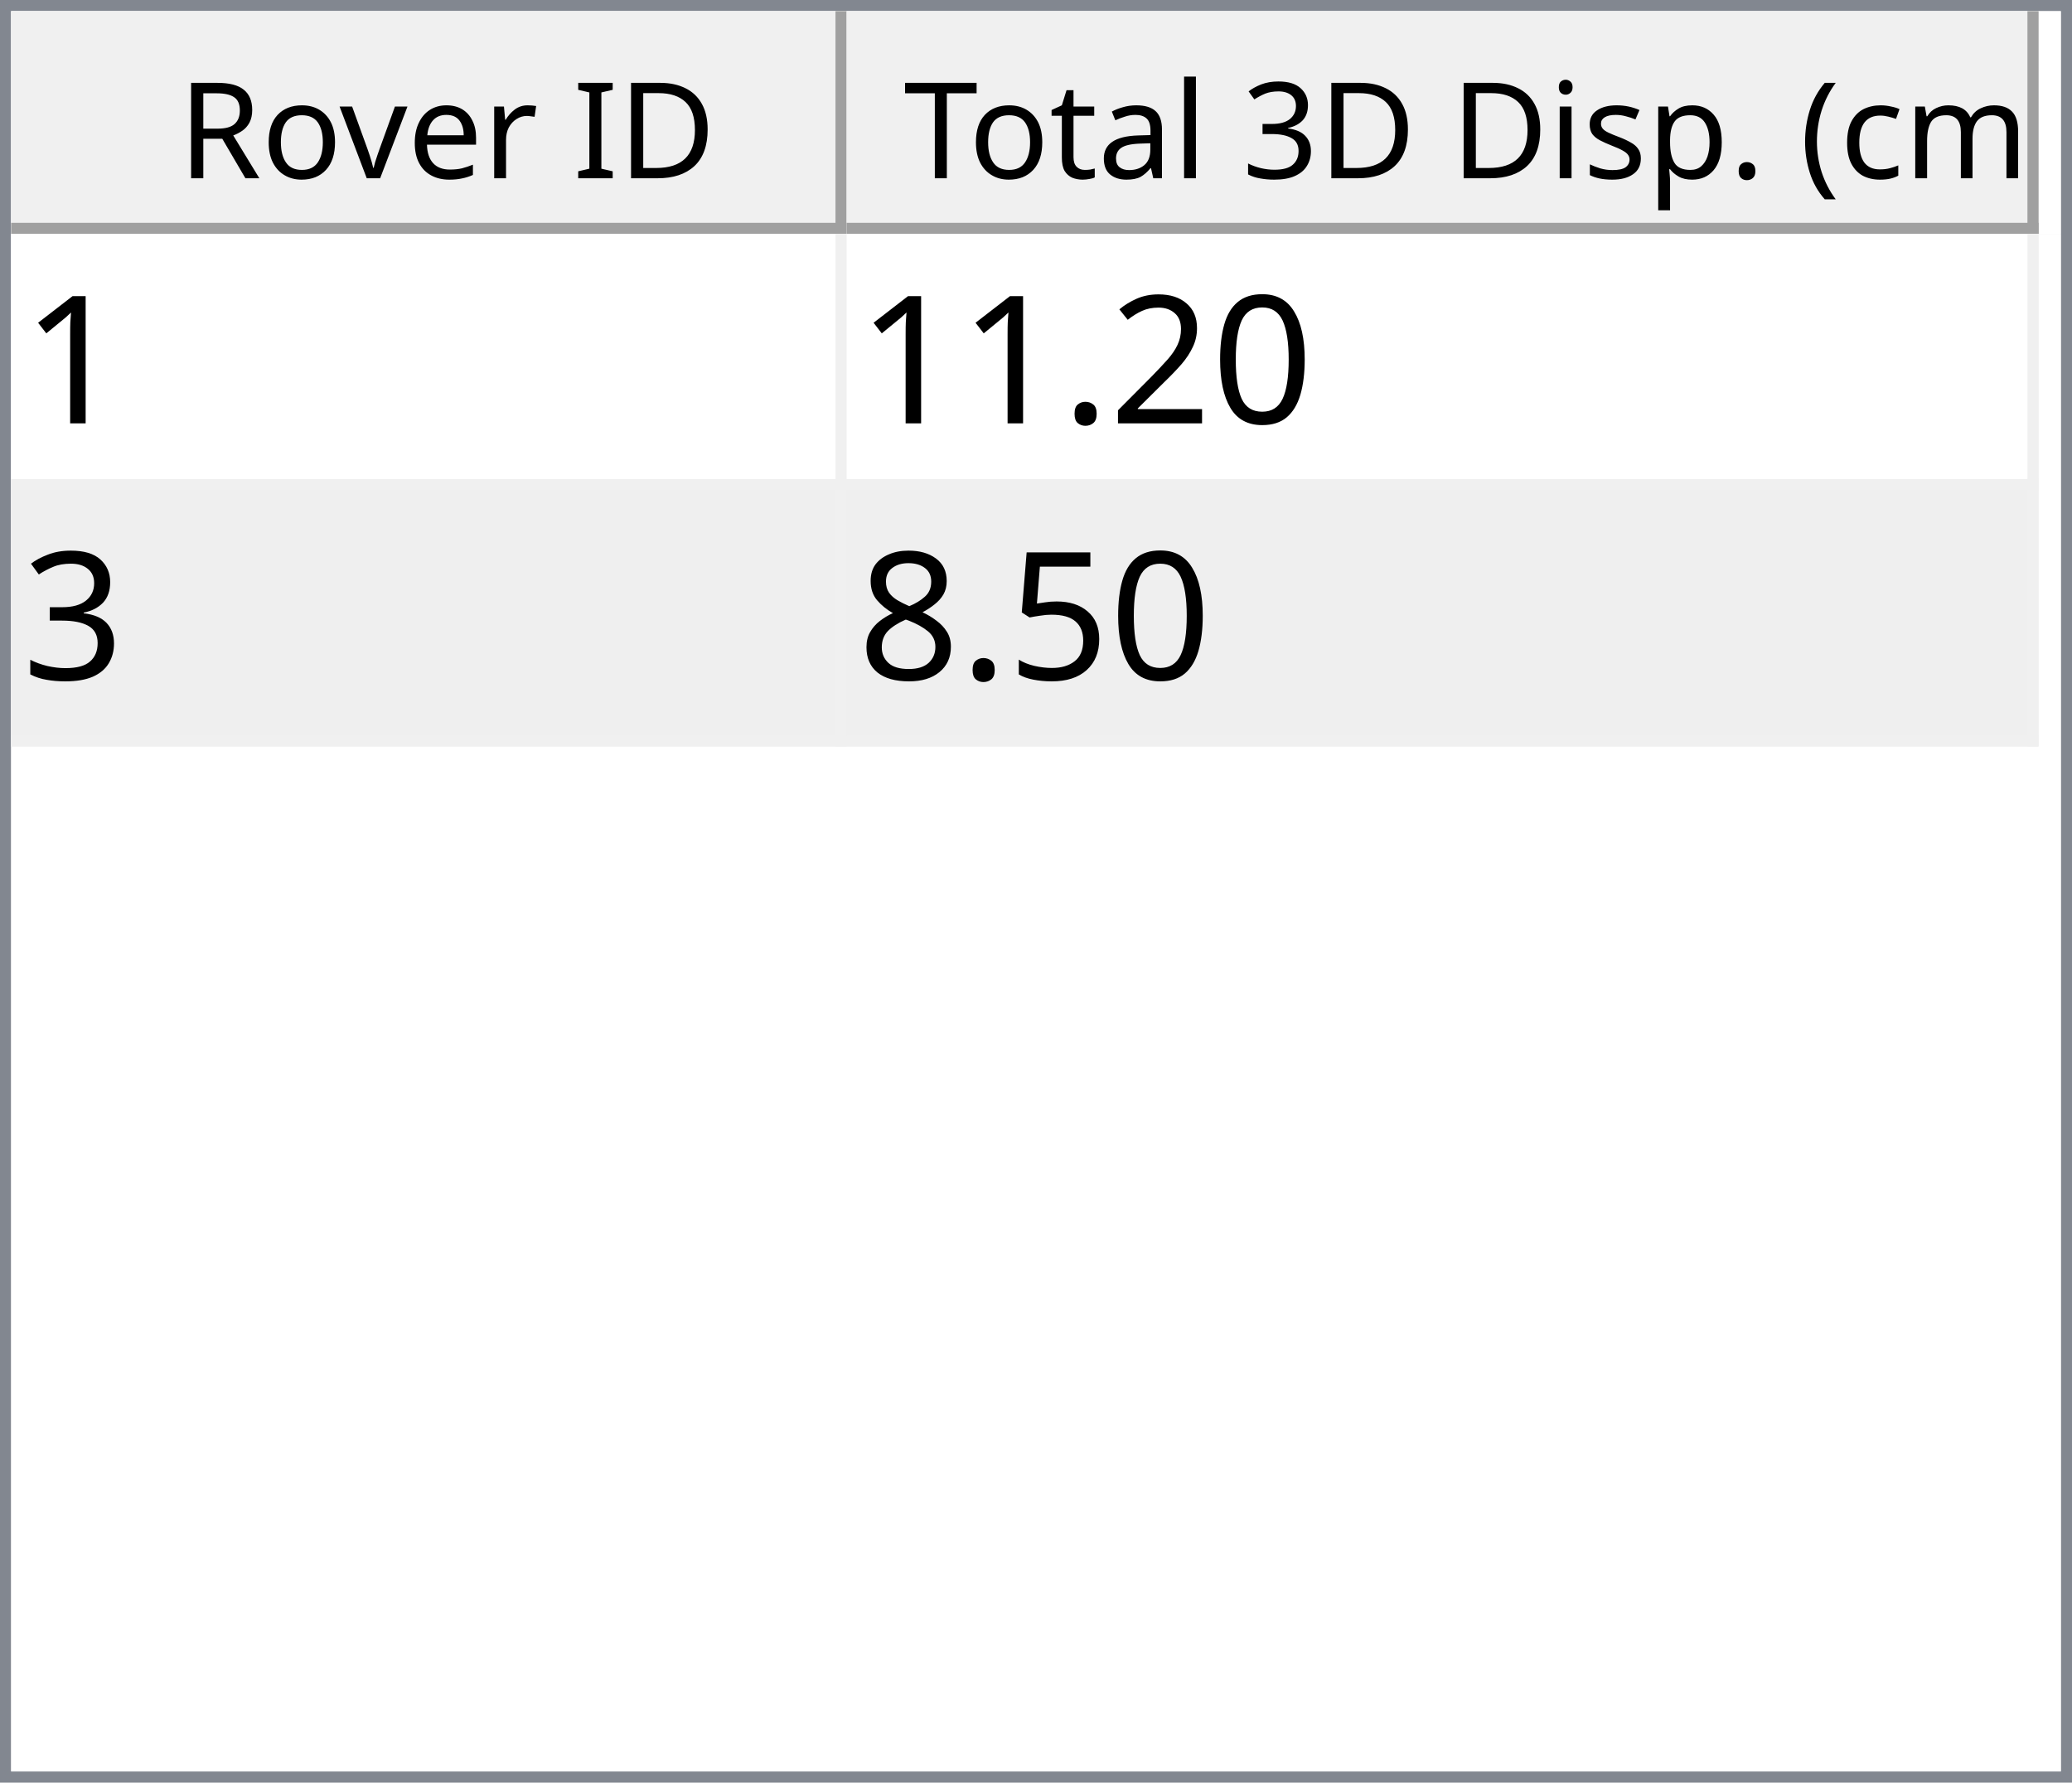
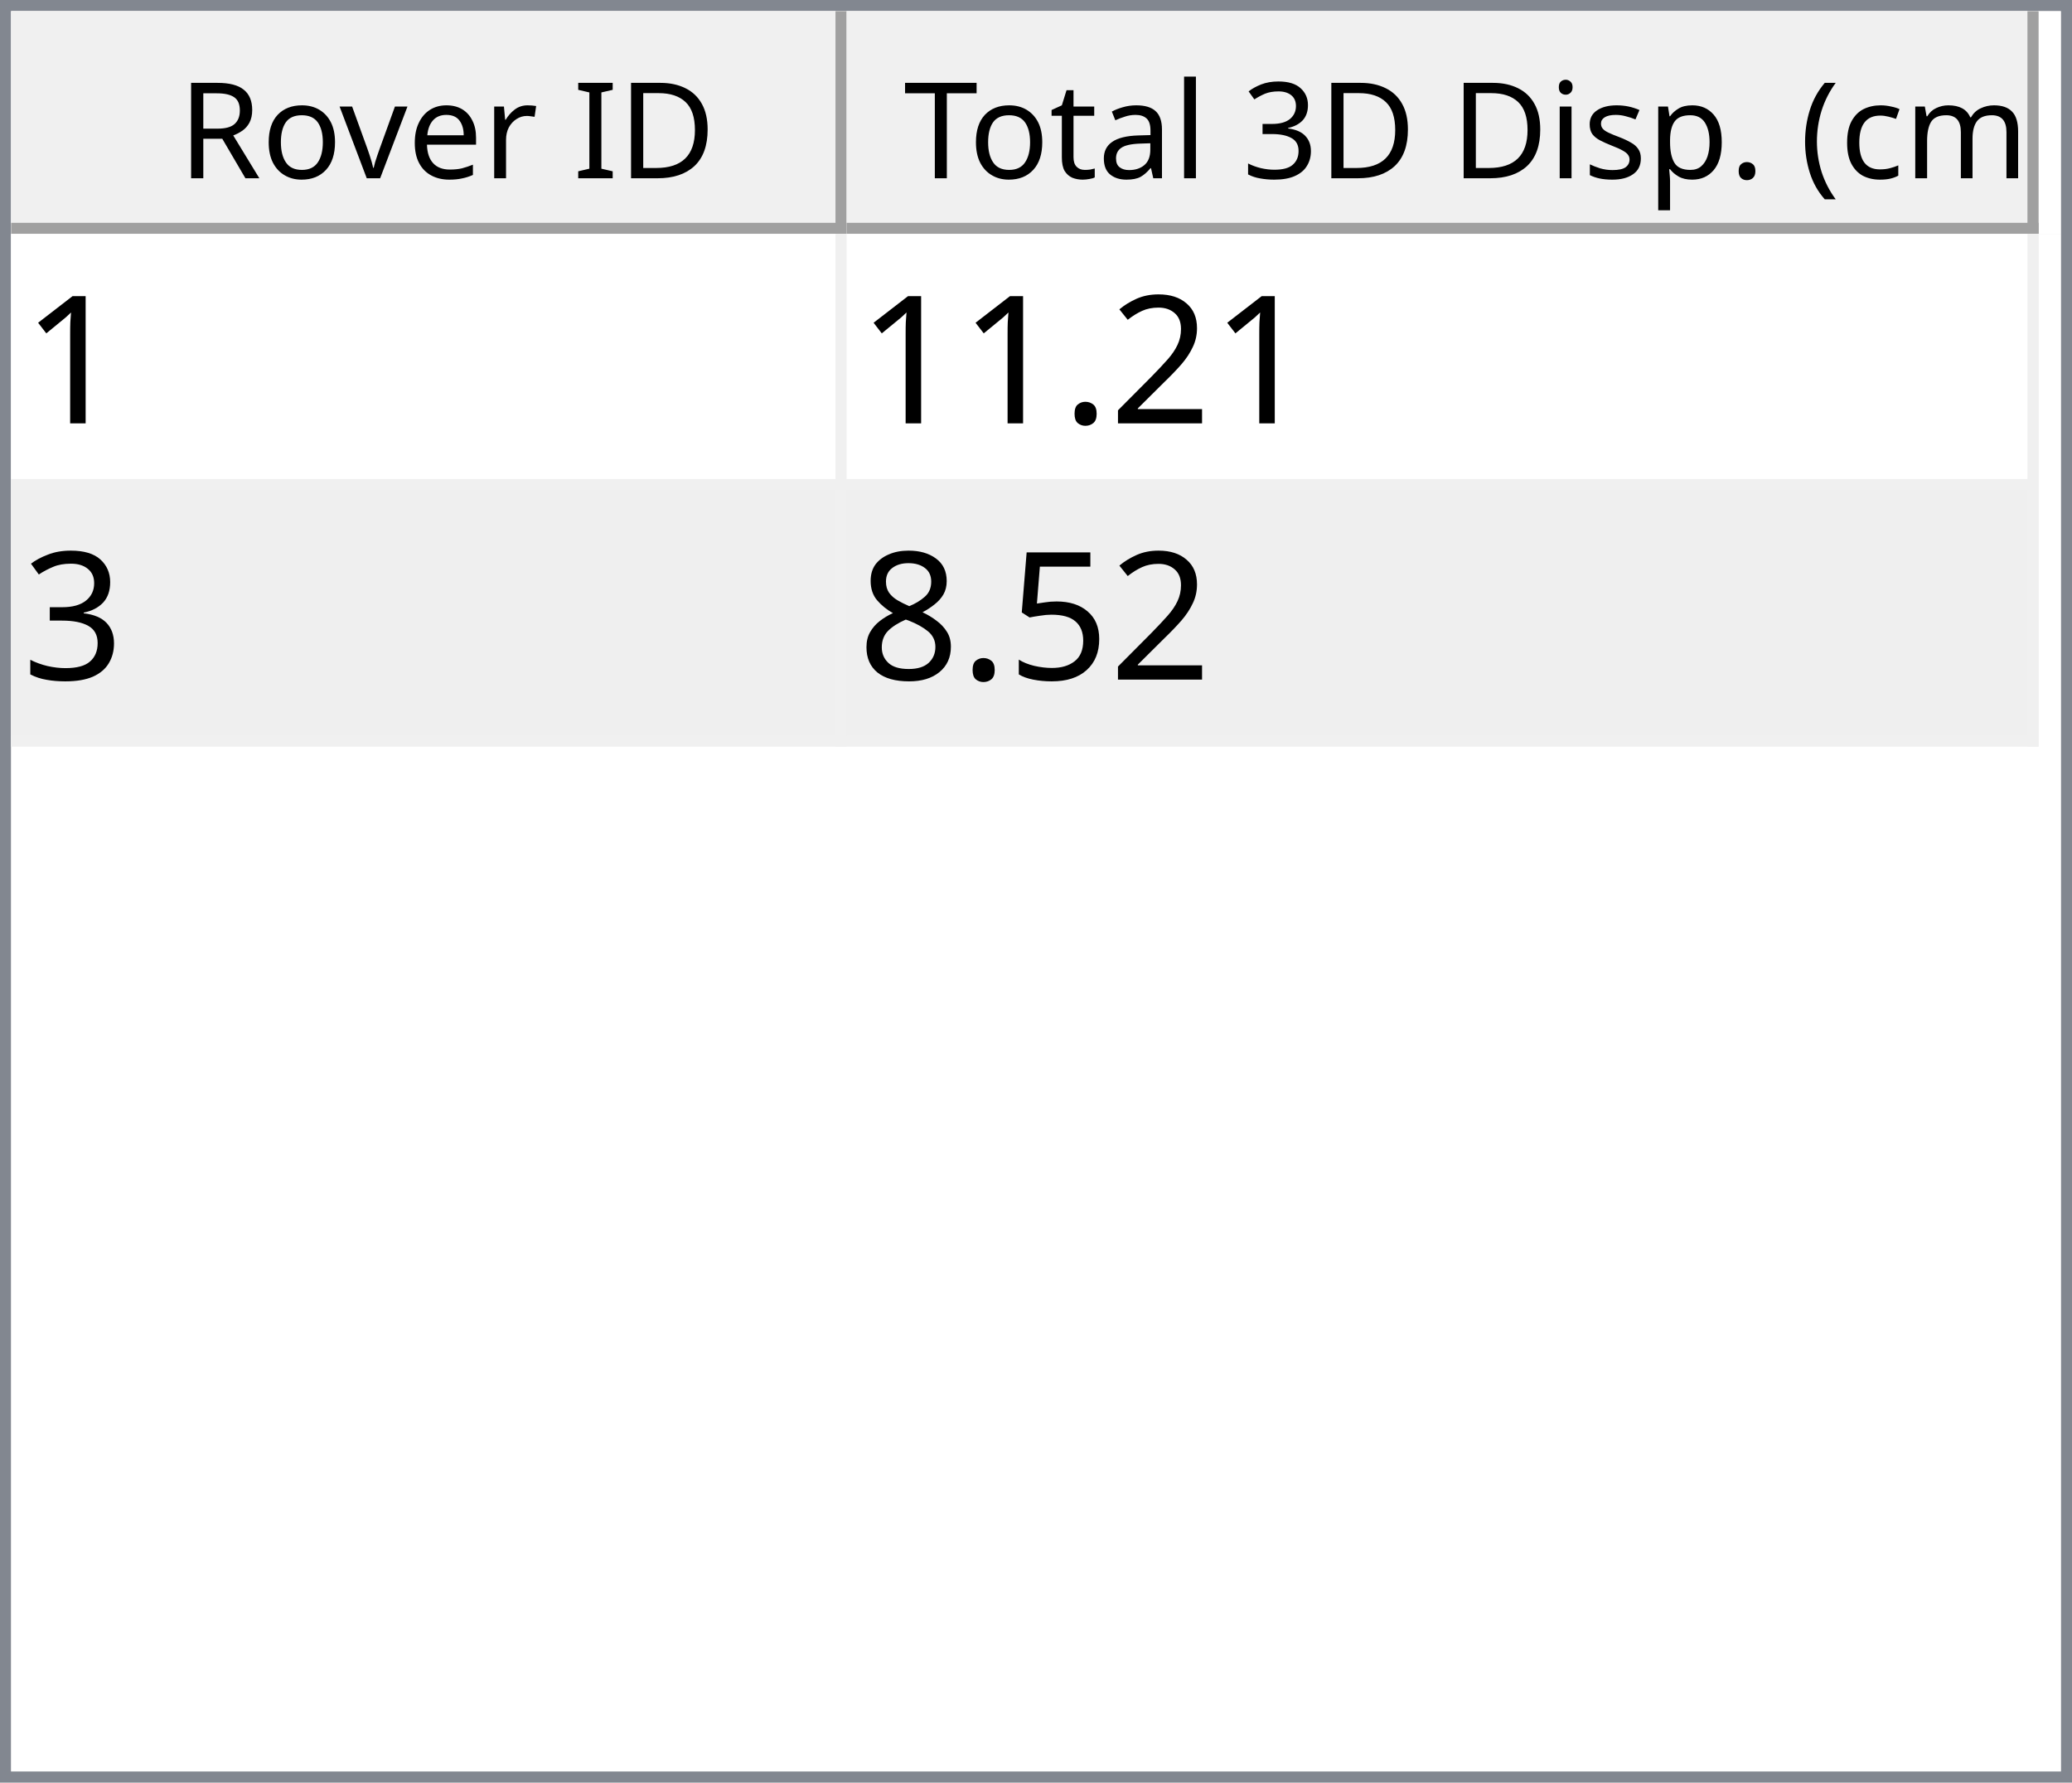
<svg xmlns="http://www.w3.org/2000/svg" style="fill-opacity:1; color-rendering:auto; color-interpolation:auto; text-rendering:auto; stroke:black; stroke-linecap:square; stroke-miterlimit:10; shape-rendering:auto; stroke-opacity:1; fill:black; stroke-dasharray:none; font-weight:normal; stroke-width:1; font-family:'Dialog'; font-style:normal; stroke-linejoin:miter; font-size:12px; stroke-dashoffset:0; image-rendering:auto;" width="186" height="160">
  <defs id="genericDefs" />
  <g>
    <defs id="defs1">
      <clipPath clipPathUnits="userSpaceOnUse" id="clipPath1">
        <path d="M0 0 L186 0 L186 160 L0 160 L0 0 Z" />
      </clipPath>
      <clipPath clipPathUnits="userSpaceOnUse" id="clipPath2">
        <path d="M0 0 L0 160 L186 160 L186 0 Z" />
      </clipPath>
      <clipPath clipPathUnits="userSpaceOnUse" id="clipPath3">
        <path d="M0 0 L0 20 L184 20 L184 0 Z" />
      </clipPath>
      <clipPath clipPathUnits="userSpaceOnUse" id="clipPath4">
        <path d="M0 0 L0 20 L75 20 L75 0 Z" />
      </clipPath>
      <clipPath clipPathUnits="userSpaceOnUse" id="clipPath5">
        <path d="M1 1 L1 19 L74 19 L74 1 Z" />
      </clipPath>
      <clipPath clipPathUnits="userSpaceOnUse" id="clipPath6">
        <path d="M0 0 L0 18 L73 18 L73 0 Z" />
      </clipPath>
      <clipPath clipPathUnits="userSpaceOnUse" id="clipPath7">
        <path d="M-0.5 -0.5 L-0.5 19.5 L74.5 19.5 L74.5 -0.5 Z" />
      </clipPath>
      <clipPath clipPathUnits="userSpaceOnUse" id="clipPath8">
        <path d="M0 0 L0 20 L107 20 L107 0 Z" />
      </clipPath>
      <clipPath clipPathUnits="userSpaceOnUse" id="clipPath9">
        <path d="M1 1 L1 19 L106 19 L106 1 Z" />
      </clipPath>
      <clipPath clipPathUnits="userSpaceOnUse" id="clipPath10">
        <path d="M0 0 L0 18 L105 18 L105 0 Z" />
      </clipPath>
      <clipPath clipPathUnits="userSpaceOnUse" id="clipPath11">
        <path d="M-0.5 -0.5 L-0.5 19.5 L106.5 19.5 L106.5 -0.5 Z" />
      </clipPath>
      <clipPath clipPathUnits="userSpaceOnUse" id="clipPath12">
        <path d="M0 0 L0 138 L184 138 L184 0 Z" />
      </clipPath>
      <clipPath clipPathUnits="userSpaceOnUse" id="clipPath13">
        <path d="M0 0 L0 46 L182 46 L182 0 Z" />
      </clipPath>
      <clipPath clipPathUnits="userSpaceOnUse" id="clipPath14">
        <path d="M-0.5 -0.5 L-0.5 45.5 L181.5 45.5 L181.5 -0.5 Z" />
      </clipPath>
      <clipPath clipPathUnits="userSpaceOnUse" id="clipPath15">
        <path d="M0 0 L0 22 L74 22 L74 0 Z" />
      </clipPath>
      <clipPath clipPathUnits="userSpaceOnUse" id="clipPath16">
        <path d="M0 0 L0 22 L106 22 L106 0 Z" />
      </clipPath>
      <font horiz-adv-x="64.551" id="font1">
        <font-face ascent="107.91" descent="25.098" units-per-em="100" style="font-style:normal; font-family:Segoe UI; font-weight:normal;" />
        <missing-glyph horiz-adv-x="64.551" d="M8.109 0 L8.109 68.266 L56.453 68.266 L56.453 0 L8.109 0 ZM15.328 7.234 L49.219 7.234 L49.219 61.031 L15.328 61.031 L15.328 7.234 Z" />
        <glyph unicode="D" horiz-adv-x="70.117" d="M9.188 0 L9.188 70.016 L28.516 70.016 Q65.531 70.016 65.531 35.891 Q65.531 19.672 55.25 9.836 Q44.969 0 27.734 0 L9.188 0 ZM17.391 62.594 L17.391 7.422 L27.828 7.422 Q41.609 7.422 49.273 14.797 Q56.938 22.172 56.938 35.688 Q56.938 62.594 28.328 62.594 L17.391 62.594 Z" />
        <glyph unicode="I" horiz-adv-x="26.611" d="M17.391 0 L9.188 0 L9.188 70.016 L17.391 70.016 L17.391 0 Z" />
        <glyph unicode=" " horiz-adv-x="27.393" d="" />
        <glyph unicode="r" horiz-adv-x="34.766" d="M34.188 41.891 Q32.078 43.5 28.125 43.5 Q23 43.5 19.555 38.672 Q16.109 33.844 16.109 25.484 L16.109 0 L8.109 0 L8.109 50 L16.109 50 L16.109 39.703 L16.312 39.703 Q18.016 44.969 21.531 47.922 Q25.047 50.875 29.391 50.875 Q32.516 50.875 34.188 50.203 L34.188 41.891 Z" />
        <glyph unicode="e" horiz-adv-x="52.295" d="M48.297 23 L12.984 23 Q13.188 14.656 17.484 10.109 Q21.781 5.562 29.297 5.562 Q37.75 5.562 44.828 11.141 L44.828 3.609 Q38.234 -1.172 27.391 -1.172 Q16.797 -1.172 10.742 5.641 Q4.688 12.453 4.688 24.812 Q4.688 36.469 11.305 43.82 Q17.922 51.172 27.734 51.172 Q37.547 51.172 42.922 44.828 Q48.297 38.484 48.297 27.203 L48.297 23 ZM40.094 29.781 Q40.047 36.719 36.75 40.578 Q33.453 44.438 27.594 44.438 Q21.922 44.438 17.969 40.383 Q14.016 36.328 13.094 29.781 L40.094 29.781 Z" />
        <glyph unicode="v" horiz-adv-x="47.9" d="M47.406 50 L27.484 0 L19.625 0 L0.688 50 L9.469 50 L22.172 13.672 Q23.578 9.672 23.922 6.688 L24.125 6.688 Q24.609 10.453 25.688 13.484 L38.969 50 L47.406 50 Z" />
        <glyph unicode="o" horiz-adv-x="58.594" d="M29 -1.172 Q17.922 -1.172 11.305 5.836 Q4.688 12.844 4.688 24.422 Q4.688 37.016 11.57 44.094 Q18.453 51.172 30.172 51.172 Q41.359 51.172 47.633 44.289 Q53.906 37.406 53.906 25.203 Q53.906 13.234 47.141 6.031 Q40.375 -1.172 29 -1.172 ZM29.594 44.438 Q21.875 44.438 17.383 39.188 Q12.891 33.938 12.891 24.703 Q12.891 15.828 17.43 10.695 Q21.969 5.562 29.594 5.562 Q37.359 5.562 41.531 10.594 Q45.703 15.625 45.703 24.906 Q45.703 34.281 41.531 39.359 Q37.359 44.438 29.594 44.438 Z" />
        <glyph unicode="R" horiz-adv-x="59.814" d="M59.375 0 L49.609 0 L37.891 19.625 Q36.281 22.359 34.766 24.289 Q33.25 26.219 31.664 27.438 Q30.078 28.656 28.25 29.219 Q26.422 29.781 24.125 29.781 L17.391 29.781 L17.391 0 L9.188 0 L9.188 70.016 L30.078 70.016 Q34.672 70.016 38.555 68.867 Q42.438 67.719 45.289 65.375 Q48.141 63.031 49.758 59.547 Q51.375 56.062 51.375 51.375 Q51.375 47.703 50.273 44.656 Q49.172 41.609 47.148 39.211 Q45.125 36.812 42.266 35.133 Q39.406 33.453 35.844 32.516 L35.844 32.328 Q37.594 31.547 38.891 30.547 Q40.188 29.547 41.359 28.18 Q42.531 26.812 43.68 25.078 Q44.828 23.344 46.234 21.047 L59.375 0 ZM17.391 62.594 L17.391 37.203 L28.516 37.203 Q31.594 37.203 34.203 38.133 Q36.812 39.062 38.719 40.797 Q40.625 42.531 41.703 45.047 Q42.781 47.562 42.781 50.688 Q42.781 56.297 39.141 59.445 Q35.5 62.594 28.609 62.594 L17.391 62.594 Z" />
        <glyph unicode=")" horiz-adv-x="30.176" d="M8.297 -15.922 L1.172 -15.922 Q16.406 2.344 16.406 26.812 Q16.406 51.469 1.078 70.016 L8.297 70.016 Q23.531 52.156 23.531 26.703 Q23.531 1.375 8.297 -15.922 Z" />
        <glyph unicode="m" horiz-adv-x="86.133" d="M79.109 0 L71.094 0 L71.094 28.719 Q71.094 37.016 68.531 40.727 Q65.969 44.438 59.906 44.438 Q54.781 44.438 51.195 39.75 Q47.609 35.062 47.609 28.516 L47.609 0 L39.594 0 L39.594 29.688 Q39.594 44.438 28.219 44.438 Q22.953 44.438 19.531 40.016 Q16.109 35.594 16.109 28.516 L16.109 0 L8.109 0 L8.109 50 L16.109 50 L16.109 42.094 L16.312 42.094 Q21.625 51.172 31.844 51.172 Q36.969 51.172 40.773 48.312 Q44.578 45.453 46 40.828 Q51.562 51.172 62.594 51.172 Q79.109 51.172 79.109 30.812 L79.109 0 Z" />
        <glyph unicode="c" horiz-adv-x="46.191" d="M42.188 2.297 Q36.422 -1.172 28.516 -1.172 Q17.828 -1.172 11.258 5.789 Q4.688 12.75 4.688 23.828 Q4.688 36.188 11.766 43.68 Q18.844 51.172 30.672 51.172 Q37.25 51.172 42.281 48.734 L42.281 40.531 Q36.719 44.438 30.375 44.438 Q22.703 44.438 17.797 38.945 Q12.891 33.453 12.891 24.516 Q12.891 15.719 17.508 10.641 Q22.125 5.562 29.891 5.562 Q36.422 5.562 42.188 9.906 L42.188 2.297 Z" />
        <glyph unicode="(" horiz-adv-x="30.176" d="M29.109 -15.922 L21.969 -15.922 Q6.844 1.375 6.844 26.703 Q6.844 52.156 21.969 70.016 L29.203 70.016 Q13.875 51.469 13.875 26.812 Q13.875 2.344 29.109 -15.922 Z" />
        <glyph unicode="." horiz-adv-x="21.68" d="M10.891 -1.078 Q8.641 -1.078 7.055 0.539 Q5.469 2.156 5.469 4.391 Q5.469 6.641 7.055 8.273 Q8.641 9.906 10.891 9.906 Q13.188 9.906 14.797 8.273 Q16.406 6.641 16.406 4.391 Q16.406 2.156 14.797 0.539 Q13.188 -1.078 10.891 -1.078 Z" />
        <glyph unicode="p" horiz-adv-x="58.789" d="M16.312 7.234 L16.109 7.234 L16.109 -23 L8.109 -23 L8.109 50 L16.109 50 L16.109 41.219 L16.312 41.219 Q22.219 51.172 33.594 51.172 Q43.266 51.172 48.688 44.461 Q54.109 37.75 54.109 26.469 Q54.109 13.922 48 6.375 Q41.891 -1.172 31.297 -1.172 Q21.578 -1.172 16.312 7.234 ZM16.109 27.391 L16.109 20.406 Q16.109 14.203 20.141 9.883 Q24.172 5.562 30.375 5.562 Q37.641 5.562 41.773 11.133 Q45.906 16.703 45.906 26.609 Q45.906 34.969 42.047 39.703 Q38.188 44.438 31.594 44.438 Q24.609 44.438 20.359 39.578 Q16.109 34.719 16.109 27.391 Z" />
        <glyph unicode="s" horiz-adv-x="42.432" d="M5.078 1.812 L5.078 10.406 Q11.625 5.562 19.484 5.562 Q30.031 5.562 30.031 12.594 Q30.031 14.594 29.125 15.992 Q28.219 17.391 26.68 18.461 Q25.141 19.531 23.07 20.383 Q21 21.234 18.609 22.172 Q15.281 23.484 12.766 24.828 Q10.25 26.172 8.57 27.859 Q6.891 29.547 6.031 31.695 Q5.172 33.844 5.172 36.719 Q5.172 40.234 6.789 42.945 Q8.406 45.656 11.086 47.484 Q13.766 49.312 17.211 50.242 Q20.656 51.172 24.312 51.172 Q30.812 51.172 35.938 48.922 L35.938 40.828 Q30.422 44.438 23.25 44.438 Q21 44.438 19.195 43.922 Q17.391 43.406 16.094 42.477 Q14.797 41.547 14.086 40.258 Q13.375 38.969 13.375 37.406 Q13.375 35.453 14.086 34.133 Q14.797 32.812 16.164 31.789 Q17.531 30.766 19.484 29.938 Q21.438 29.109 23.922 28.125 Q27.25 26.859 29.883 25.516 Q32.516 24.172 34.375 22.484 Q36.234 20.797 37.234 18.602 Q38.234 16.406 38.234 13.375 Q38.234 9.672 36.602 6.938 Q34.969 4.203 32.234 2.398 Q29.5 0.594 25.93 -0.289 Q22.359 -1.172 18.453 -1.172 Q10.75 -1.172 5.078 1.812 Z" />
        <glyph unicode="i" horiz-adv-x="24.219" d="M12.203 62.703 Q10.062 62.703 8.547 64.164 Q7.031 65.625 7.031 67.875 Q7.031 70.125 8.547 71.609 Q10.062 73.094 12.203 73.094 Q14.406 73.094 15.945 71.609 Q17.484 70.125 17.484 67.875 Q17.484 65.719 15.945 64.211 Q14.406 62.703 12.203 62.703 ZM16.109 0 L8.109 0 L8.109 50 L16.109 50 L16.109 0 Z" />
        <glyph unicode="3" horiz-adv-x="53.906" d="M46.531 19.828 Q46.531 15.094 44.75 11.211 Q42.969 7.328 39.719 4.57 Q36.469 1.812 31.93 0.297 Q27.391 -1.219 21.922 -1.219 Q11.922 -1.219 6 2.594 L6 11.188 Q13.094 5.609 22.219 5.609 Q25.875 5.609 28.828 6.539 Q31.781 7.469 33.906 9.227 Q36.031 10.984 37.18 13.477 Q38.328 15.969 38.328 19.094 Q38.328 32.812 18.797 32.812 L12.984 32.812 L12.984 39.594 L18.5 39.594 Q35.797 39.594 35.797 52.484 Q35.797 64.406 22.609 64.406 Q15.188 64.406 8.688 59.422 L8.688 67.188 Q15.375 71.188 24.609 71.188 Q29 71.188 32.57 69.969 Q36.141 68.75 38.68 66.555 Q41.219 64.359 42.609 61.281 Q44 58.203 44 54.5 Q44 40.672 30.031 36.719 L30.031 36.531 Q33.594 36.141 36.625 34.797 Q39.656 33.453 41.852 31.305 Q44.047 29.156 45.289 26.25 Q46.531 23.344 46.531 19.828 Z" />
        <glyph unicode="l" horiz-adv-x="24.219" d="M16.109 0 L8.109 0 L8.109 74.031 L16.109 74.031 L16.109 0 Z" />
        <glyph unicode="a" horiz-adv-x="50.879" d="M43.891 0 L35.891 0 L35.891 7.812 L35.688 7.812 Q30.469 -1.172 20.312 -1.172 Q12.844 -1.172 8.617 2.781 Q4.391 6.734 4.391 13.281 Q4.391 27.297 20.906 29.594 L35.891 31.688 Q35.891 44.438 25.594 44.438 Q16.547 44.438 9.281 38.281 L9.281 46.484 Q16.656 51.172 26.266 51.172 Q43.891 51.172 43.891 32.516 L43.891 0 ZM35.891 25.297 L23.828 23.641 Q18.266 22.859 15.43 20.875 Q12.594 18.891 12.594 13.875 Q12.594 10.203 15.211 7.883 Q17.828 5.562 22.172 5.562 Q28.125 5.562 32.008 9.742 Q35.891 13.922 35.891 20.312 L35.891 25.297 Z" />
        <glyph unicode="t" horiz-adv-x="33.887" d="M31.297 0.484 Q28.469 -1.078 23.828 -1.078 Q10.688 -1.078 10.688 13.578 L10.688 43.172 L2.094 43.172 L2.094 50 L10.688 50 L10.688 62.203 L18.703 64.797 L18.703 50 L31.297 50 L31.297 43.172 L18.703 43.172 L18.703 14.984 Q18.703 9.969 20.414 7.82 Q22.125 5.672 26.078 5.672 Q29.109 5.672 31.297 7.328 L31.297 0.484 Z" />
        <glyph unicode="T" horiz-adv-x="52.393" d="M50.594 62.594 L30.375 62.594 L30.375 0 L22.172 0 L22.172 62.594 L2 62.594 L2 70.016 L50.594 70.016 L50.594 62.594 Z" />
      </font>
      <font horiz-adv-x="75.0" id="font2">
        <font-face ascent="100.537" descent="21.973" units-per-em="100" style="font-style:normal; font-family:sans-serif; font-weight:normal;" />
        <missing-glyph horiz-adv-x="75.0" d="M12.5 0 L12.5 62.5 L62.5 62.5 L62.5 0 L12.5 0 ZM14.062 1.562 L60.938 1.562 L60.938 60.938 L14.062 60.938 L14.062 1.562 Z" />
        <glyph unicode="1" horiz-adv-x="55.615" d="M37.25 0 L28.469 0 L28.469 56 Q25.297 52.984 20.141 49.953 Q14.984 46.922 10.891 45.406 L10.891 53.906 Q18.266 57.375 23.781 62.305 Q29.297 67.234 31.594 71.875 L37.25 71.875 L37.25 0 Z" />
-         <glyph unicode="0" horiz-adv-x="55.615" d="M4.156 35.297 Q4.156 48 6.766 55.742 Q9.375 63.484 14.523 67.68 Q19.672 71.875 27.484 71.875 Q33.25 71.875 37.594 69.555 Q41.938 67.234 44.773 62.867 Q47.609 58.5 49.219 52.227 Q50.828 45.953 50.828 35.297 Q50.828 22.703 48.242 14.969 Q45.656 7.234 40.508 3.008 Q35.359 -1.219 27.484 -1.219 Q17.141 -1.219 11.234 6.203 Q4.156 15.141 4.156 35.297 ZM13.188 35.297 Q13.188 17.672 17.312 11.836 Q21.438 6 27.484 6 Q33.547 6 37.672 11.859 Q41.797 17.719 41.797 35.297 Q41.797 52.984 37.672 58.789 Q33.547 64.594 27.391 64.594 Q21.344 64.594 17.719 59.469 Q13.188 52.938 13.188 35.297 Z" />
        <glyph unicode="2" horiz-adv-x="55.615" d="M50.344 8.453 L50.344 0 L3.031 0 Q2.938 3.172 4.047 6.109 Q5.859 10.938 9.836 15.625 Q13.812 20.312 21.344 26.469 Q33.016 36.031 37.117 41.625 Q41.219 47.219 41.219 52.203 Q41.219 57.422 37.477 61.008 Q33.734 64.594 27.734 64.594 Q21.391 64.594 17.578 60.789 Q13.766 56.984 13.719 50.25 L4.688 51.172 Q5.609 61.281 11.664 66.578 Q17.719 71.875 27.938 71.875 Q38.234 71.875 44.242 66.164 Q50.25 60.453 50.25 52 Q50.25 47.703 48.492 43.555 Q46.734 39.406 42.656 34.812 Q38.578 30.219 29.109 22.219 Q21.188 15.578 18.945 13.211 Q16.703 10.844 15.234 8.453 L50.344 8.453 Z" />
        <glyph unicode="." horiz-adv-x="27.783" d="M9.078 0 L9.078 10.016 L19.094 10.016 L19.094 0 L9.078 0 Z" />
        <glyph unicode="3" horiz-adv-x="55.615" d="M4.203 18.891 L12.984 20.062 Q14.5 12.594 18.141 9.297 Q21.781 6 27 6 Q33.203 6 37.477 10.297 Q41.75 14.594 41.75 20.953 Q41.75 27 37.797 30.93 Q33.844 34.859 27.734 34.859 Q25.25 34.859 21.531 33.891 L22.516 41.609 Q23.391 41.5 23.922 41.5 Q29.547 41.5 34.039 44.43 Q38.531 47.359 38.531 53.469 Q38.531 58.297 35.258 61.477 Q31.984 64.656 26.812 64.656 Q21.688 64.656 18.266 61.43 Q14.844 58.203 13.875 51.766 L5.078 53.328 Q6.688 62.156 12.398 67.016 Q18.109 71.875 26.609 71.875 Q32.469 71.875 37.398 69.359 Q42.328 66.844 44.945 62.5 Q47.562 58.156 47.562 53.266 Q47.562 48.641 45.07 44.828 Q42.578 41.016 37.703 38.766 Q44.047 37.312 47.562 32.695 Q51.078 28.078 51.078 21.141 Q51.078 11.766 44.242 5.25 Q37.406 -1.266 26.953 -1.266 Q17.531 -1.266 11.305 4.352 Q5.078 9.969 4.203 18.891 Z" />
        <glyph unicode="5" horiz-adv-x="55.615" d="M4.156 18.75 L13.375 19.531 Q14.406 12.797 18.141 9.398 Q21.875 6 27.156 6 Q33.5 6 37.891 10.789 Q42.281 15.578 42.281 23.484 Q42.281 31 38.062 35.352 Q33.844 39.703 27 39.703 Q22.75 39.703 19.336 37.773 Q15.922 35.844 13.969 32.766 L5.719 33.844 L12.641 70.609 L48.25 70.609 L48.25 62.203 L19.672 62.203 L15.828 42.969 Q22.266 47.469 29.344 47.469 Q38.719 47.469 45.164 40.969 Q51.609 34.469 51.609 24.266 Q51.609 14.547 45.953 7.469 Q39.062 -1.219 27.156 -1.219 Q17.391 -1.219 11.211 4.25 Q5.031 9.719 4.156 18.75 Z" />
        <glyph unicode="8" horiz-adv-x="55.615" d="M17.672 38.812 Q12.203 40.828 9.57 44.539 Q6.938 48.25 6.938 53.422 Q6.938 61.234 12.555 66.555 Q18.172 71.875 27.484 71.875 Q36.859 71.875 42.578 66.43 Q48.297 60.984 48.297 53.172 Q48.297 48.188 45.68 44.508 Q43.062 40.828 37.75 38.812 Q44.344 36.672 47.781 31.883 Q51.219 27.094 51.219 20.453 Q51.219 11.281 44.727 5.031 Q38.234 -1.219 27.641 -1.219 Q17.047 -1.219 10.547 5.055 Q4.047 11.328 4.047 20.703 Q4.047 27.688 7.594 32.398 Q11.141 37.109 17.672 38.812 ZM15.922 53.719 Q15.922 48.641 19.195 45.414 Q22.469 42.188 27.688 42.188 Q32.766 42.188 36.016 45.383 Q39.266 48.578 39.266 53.219 Q39.266 58.062 35.914 61.359 Q32.562 64.656 27.594 64.656 Q22.562 64.656 19.242 61.43 Q15.922 58.203 15.922 53.719 ZM13.094 20.656 Q13.094 16.891 14.875 13.375 Q16.656 9.859 20.172 7.93 Q23.688 6 27.734 6 Q34.031 6 38.133 10.055 Q42.234 14.109 42.234 20.359 Q42.234 26.703 38.016 30.859 Q33.797 35.016 27.438 35.016 Q21.234 35.016 17.164 30.914 Q13.094 26.812 13.094 20.656 Z" />
      </font>
    </defs>
    <g style="fill:white; stroke:white;">
      <rect x="0" y="0" width="186" style="clip-path:url(#clipPath1); stroke:none;" height="160" />
    </g>
    <g style="fill:white; text-rendering:optimizeSpeed; color-rendering:optimizeSpeed; image-rendering:optimizeSpeed; shape-rendering:crispEdges; stroke:white; color-interpolation:sRGB;">
      <rect x="0" width="186" height="160" y="0" style="stroke:none;" />
      <path style="stroke:none;" d="M0 160 L186 160 L186 0 L0 0 Z" />
    </g>
    <g style="fill:rgb(240,240,240); font-family:'Segoe UI'; stroke:rgb(240,240,240);">
      <rect x="0" y="0" width="186" style="clip-path:url(#clipPath2); stroke:none;" height="160" />
    </g>
    <g style="fill:rgb(130,135,144); font-family:'Segoe UI'; stroke:rgb(130,135,144);">
      <path d="M0 0 L186 0 L186 160 L0 160 L0 0 ZM1 1 L185 1 L185 159 L1 159 L1 1 Z" style="fill-rule:evenodd; clip-path:url(#clipPath2); stroke:none;" />
    </g>
    <g style="fill:white; font-family:'Segoe UI'; stroke:white;" transform="translate(1,1)">
      <rect x="0" y="0" width="184" style="clip-path:url(#clipPath3); stroke:none;" height="20" />
    </g>
    <g style="fill:rgb(240,240,240); font-family:'Segoe UI'; stroke:rgb(240,240,240);" transform="translate(1,1)">
      <rect x="0" y="0" width="75" style="clip-path:url(#clipPath4); stroke:none;" height="20" />
    </g>
    <g style="font-family:'Segoe UI';" transform="translate(2,2)">
      <text x="14" xml:space="preserve" y="14" style="clip-path:url(#clipPath6); stroke:none;">Rover ID</text>
    </g>
    <g style="fill:rgb(160,160,160); font-family:'Segoe UI'; stroke:rgb(160,160,160); stroke-linejoin:bevel;" transform="translate(1.5,1.5)">
      <line x1="74" x2="74" y1="0" style="fill:none; clip-path:url(#clipPath7);" y2="19" />
    </g>
    <g style="fill:rgb(160,160,160); font-family:'Segoe UI'; stroke:rgb(160,160,160); stroke-linejoin:bevel;" transform="matrix(1,0,0,1,1,1) translate(0.5,0.5)">
      <line x1="0" x2="74" y1="19" style="fill:none; clip-path:url(#clipPath7);" y2="19" />
    </g>
    <g style="fill:rgb(240,240,240); font-family:'Segoe UI'; stroke:rgb(240,240,240);" transform="translate(76,1)">
      <rect x="0" y="0" width="107" style="clip-path:url(#clipPath8); stroke:none;" height="20" />
    </g>
    <g style="font-family:'Segoe UI';" transform="translate(77,2)">
      <text x="1" xml:space="preserve" y="14" style="clip-path:url(#clipPath10); stroke:none;"> Total 3D Disp. (cm)</text>
    </g>
    <g style="fill:rgb(160,160,160); font-family:'Segoe UI'; stroke:rgb(160,160,160); stroke-linejoin:bevel;" transform="translate(76.5,1.5)">
      <line x1="106" x2="106" y1="0" style="fill:none; clip-path:url(#clipPath11);" y2="19" />
    </g>
    <g style="fill:rgb(160,160,160); font-family:'Segoe UI'; stroke:rgb(160,160,160); stroke-linejoin:bevel;" transform="matrix(1,0,0,1,76,1) translate(0.5,0.5)">
      <line x1="0" x2="106" y1="19" style="fill:none; clip-path:url(#clipPath11);" y2="19" />
    </g>
    <g style="fill:white; font-family:'Segoe UI'; stroke:white;" transform="translate(1,21)">
      <rect x="0" y="0" width="184" style="clip-path:url(#clipPath12); stroke:none;" height="138" />
    </g>
    <g style="fill:rgb(240,240,240); font-size:16px; font-family:sans-serif; stroke:rgb(240,240,240);" transform="translate(1,21)">
      <rect x="0" y="0" width="182" style="clip-path:url(#clipPath13); stroke:none;" height="46" />
      <line transform="translate(0.5,0.5)" x1="0" x2="181" y1="22" style="clip-path:url(#clipPath14); fill:none; stroke-linejoin:bevel;" y2="22" />
    </g>
    <g transform="matrix(1,0,0,1,1,21) translate(0.5,0.5)" style="fill:rgb(240,240,240); font-size:16px; font-family:sans-serif; stroke:rgb(240,240,240); stroke-linejoin:bevel;">
      <line x1="0" x2="181" y1="45" style="fill:none; clip-path:url(#clipPath14);" y2="45" />
    </g>
    <g transform="matrix(1,0,0,1,1,21) translate(0.5,0.5)" style="fill:rgb(240,240,240); font-size:16px; font-family:sans-serif; stroke:rgb(240,240,240); stroke-linejoin:bevel;">
      <line x1="74" x2="74" y1="0" style="fill:none; clip-path:url(#clipPath14);" y2="45" />
    </g>
    <g transform="matrix(1,0,0,1,1,21) translate(0.5,0.5)" style="fill:rgb(240,240,240); font-size:16px; font-family:sans-serif; stroke:rgb(240,240,240); stroke-linejoin:bevel;">
      <line x1="181" x2="181" y1="0" style="fill:none; clip-path:url(#clipPath14);" y2="45" />
    </g>
    <g style="fill:white; font-size:16px; font-family:sans-serif; stroke:white;" transform="matrix(1,0,0,1,1,21)">
      <rect x="0" y="0" width="74" style="clip-path:url(#clipPath15); stroke:none;" height="22" />
      <text x="1" y="17" style="fill:black; clip-path:url(#clipPath15); stroke:none;" xml:space="preserve">1</text>
    </g>
    <g style="fill:white; font-size:16px; font-family:sans-serif; stroke:white;" transform="matrix(1,0,0,1,1,21) translate(75,0)">
      <rect x="0" y="0" width="106" style="clip-path:url(#clipPath16); stroke:none;" height="22" />
-       <text x="1" y="17" style="fill:black; clip-path:url(#clipPath16); stroke:none;" xml:space="preserve">11.20</text>
+       <text x="1" y="17" style="fill:black; clip-path:url(#clipPath16); stroke:none;" xml:space="preserve">11.21</text>
    </g>
    <g style="fill:rgb(239,239,239); font-size:16px; font-family:sans-serif; stroke:rgb(239,239,239);" transform="matrix(1,0,0,1,1,21) translate(0,23)">
      <rect x="0" y="0" width="74" style="clip-path:url(#clipPath15); stroke:none;" height="22" />
      <text x="1" y="17" style="fill:black; clip-path:url(#clipPath15); stroke:none;" xml:space="preserve">3</text>
    </g>
    <g style="fill:rgb(239,239,239); font-size:16px; font-family:sans-serif; stroke:rgb(239,239,239);" transform="matrix(1,0,0,1,1,21) translate(75,23)">
      <rect x="0" y="0" width="106" style="clip-path:url(#clipPath16); stroke:none;" height="22" />
-       <text x="1" y="17" style="fill:black; clip-path:url(#clipPath16); stroke:none;" xml:space="preserve">8.50</text>
+       <text x="1" y="17" style="fill:black; clip-path:url(#clipPath16); stroke:none;" xml:space="preserve">8.52</text>
    </g>
  </g>
</svg>
